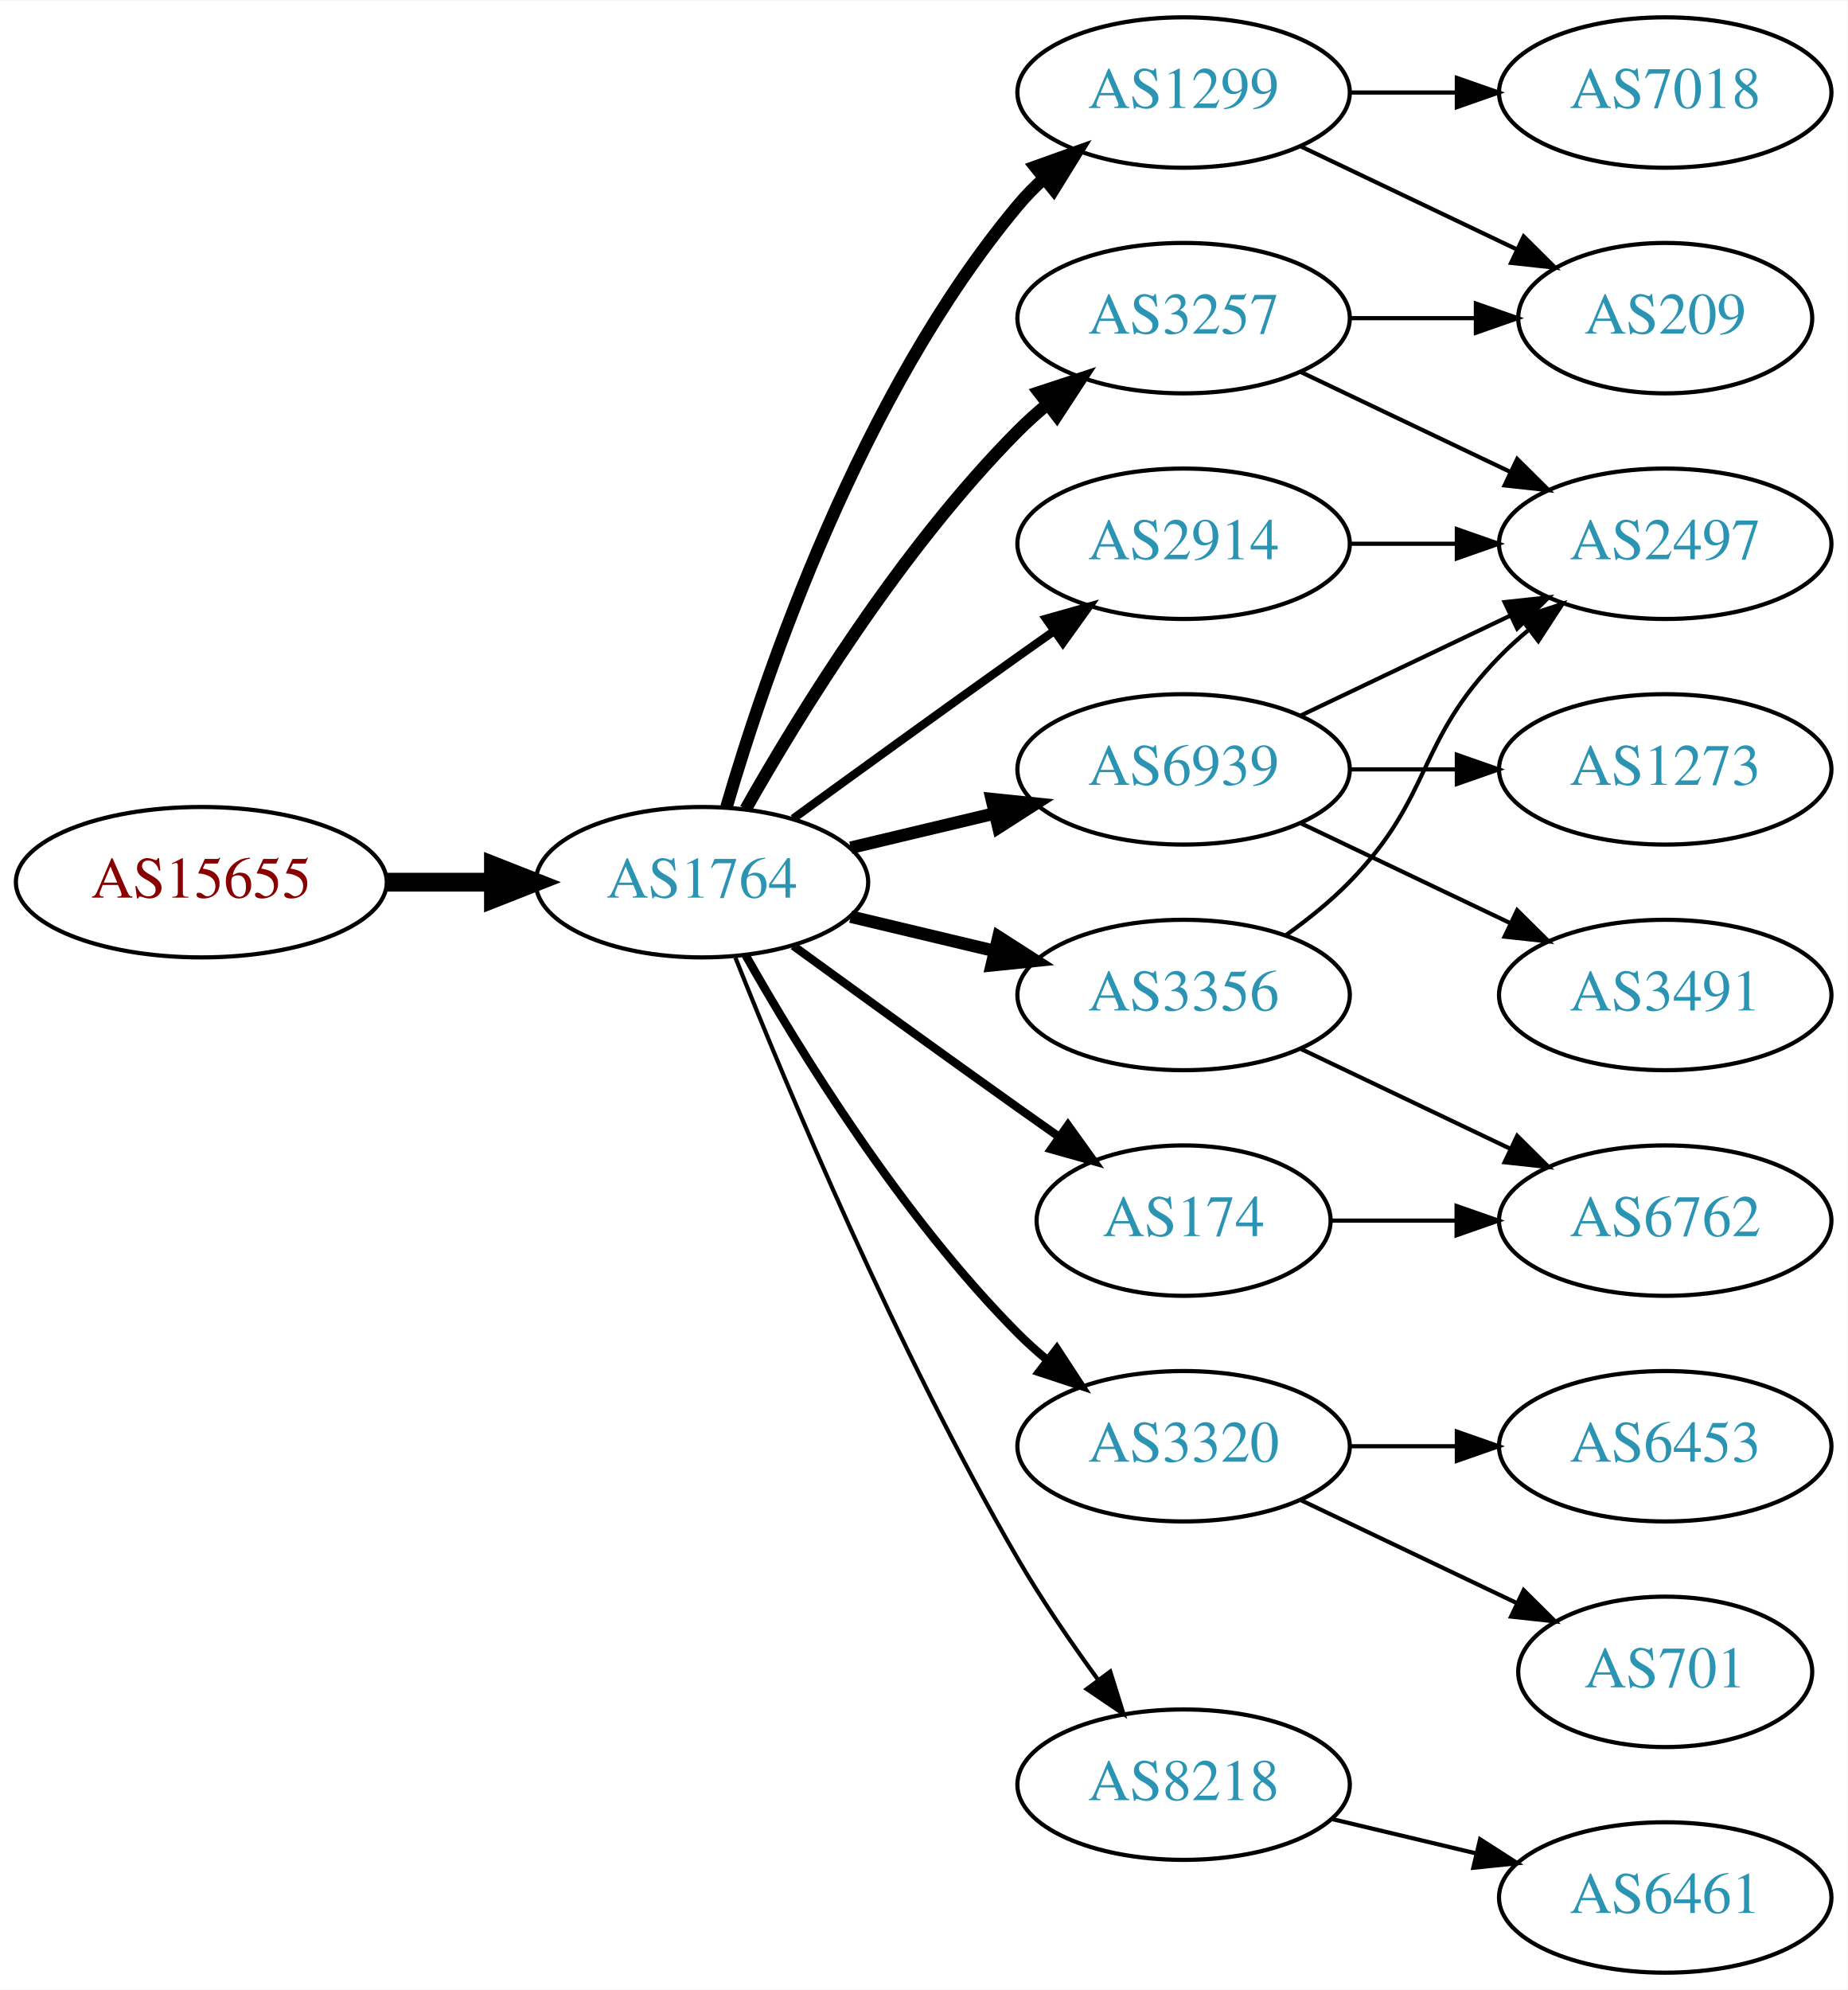
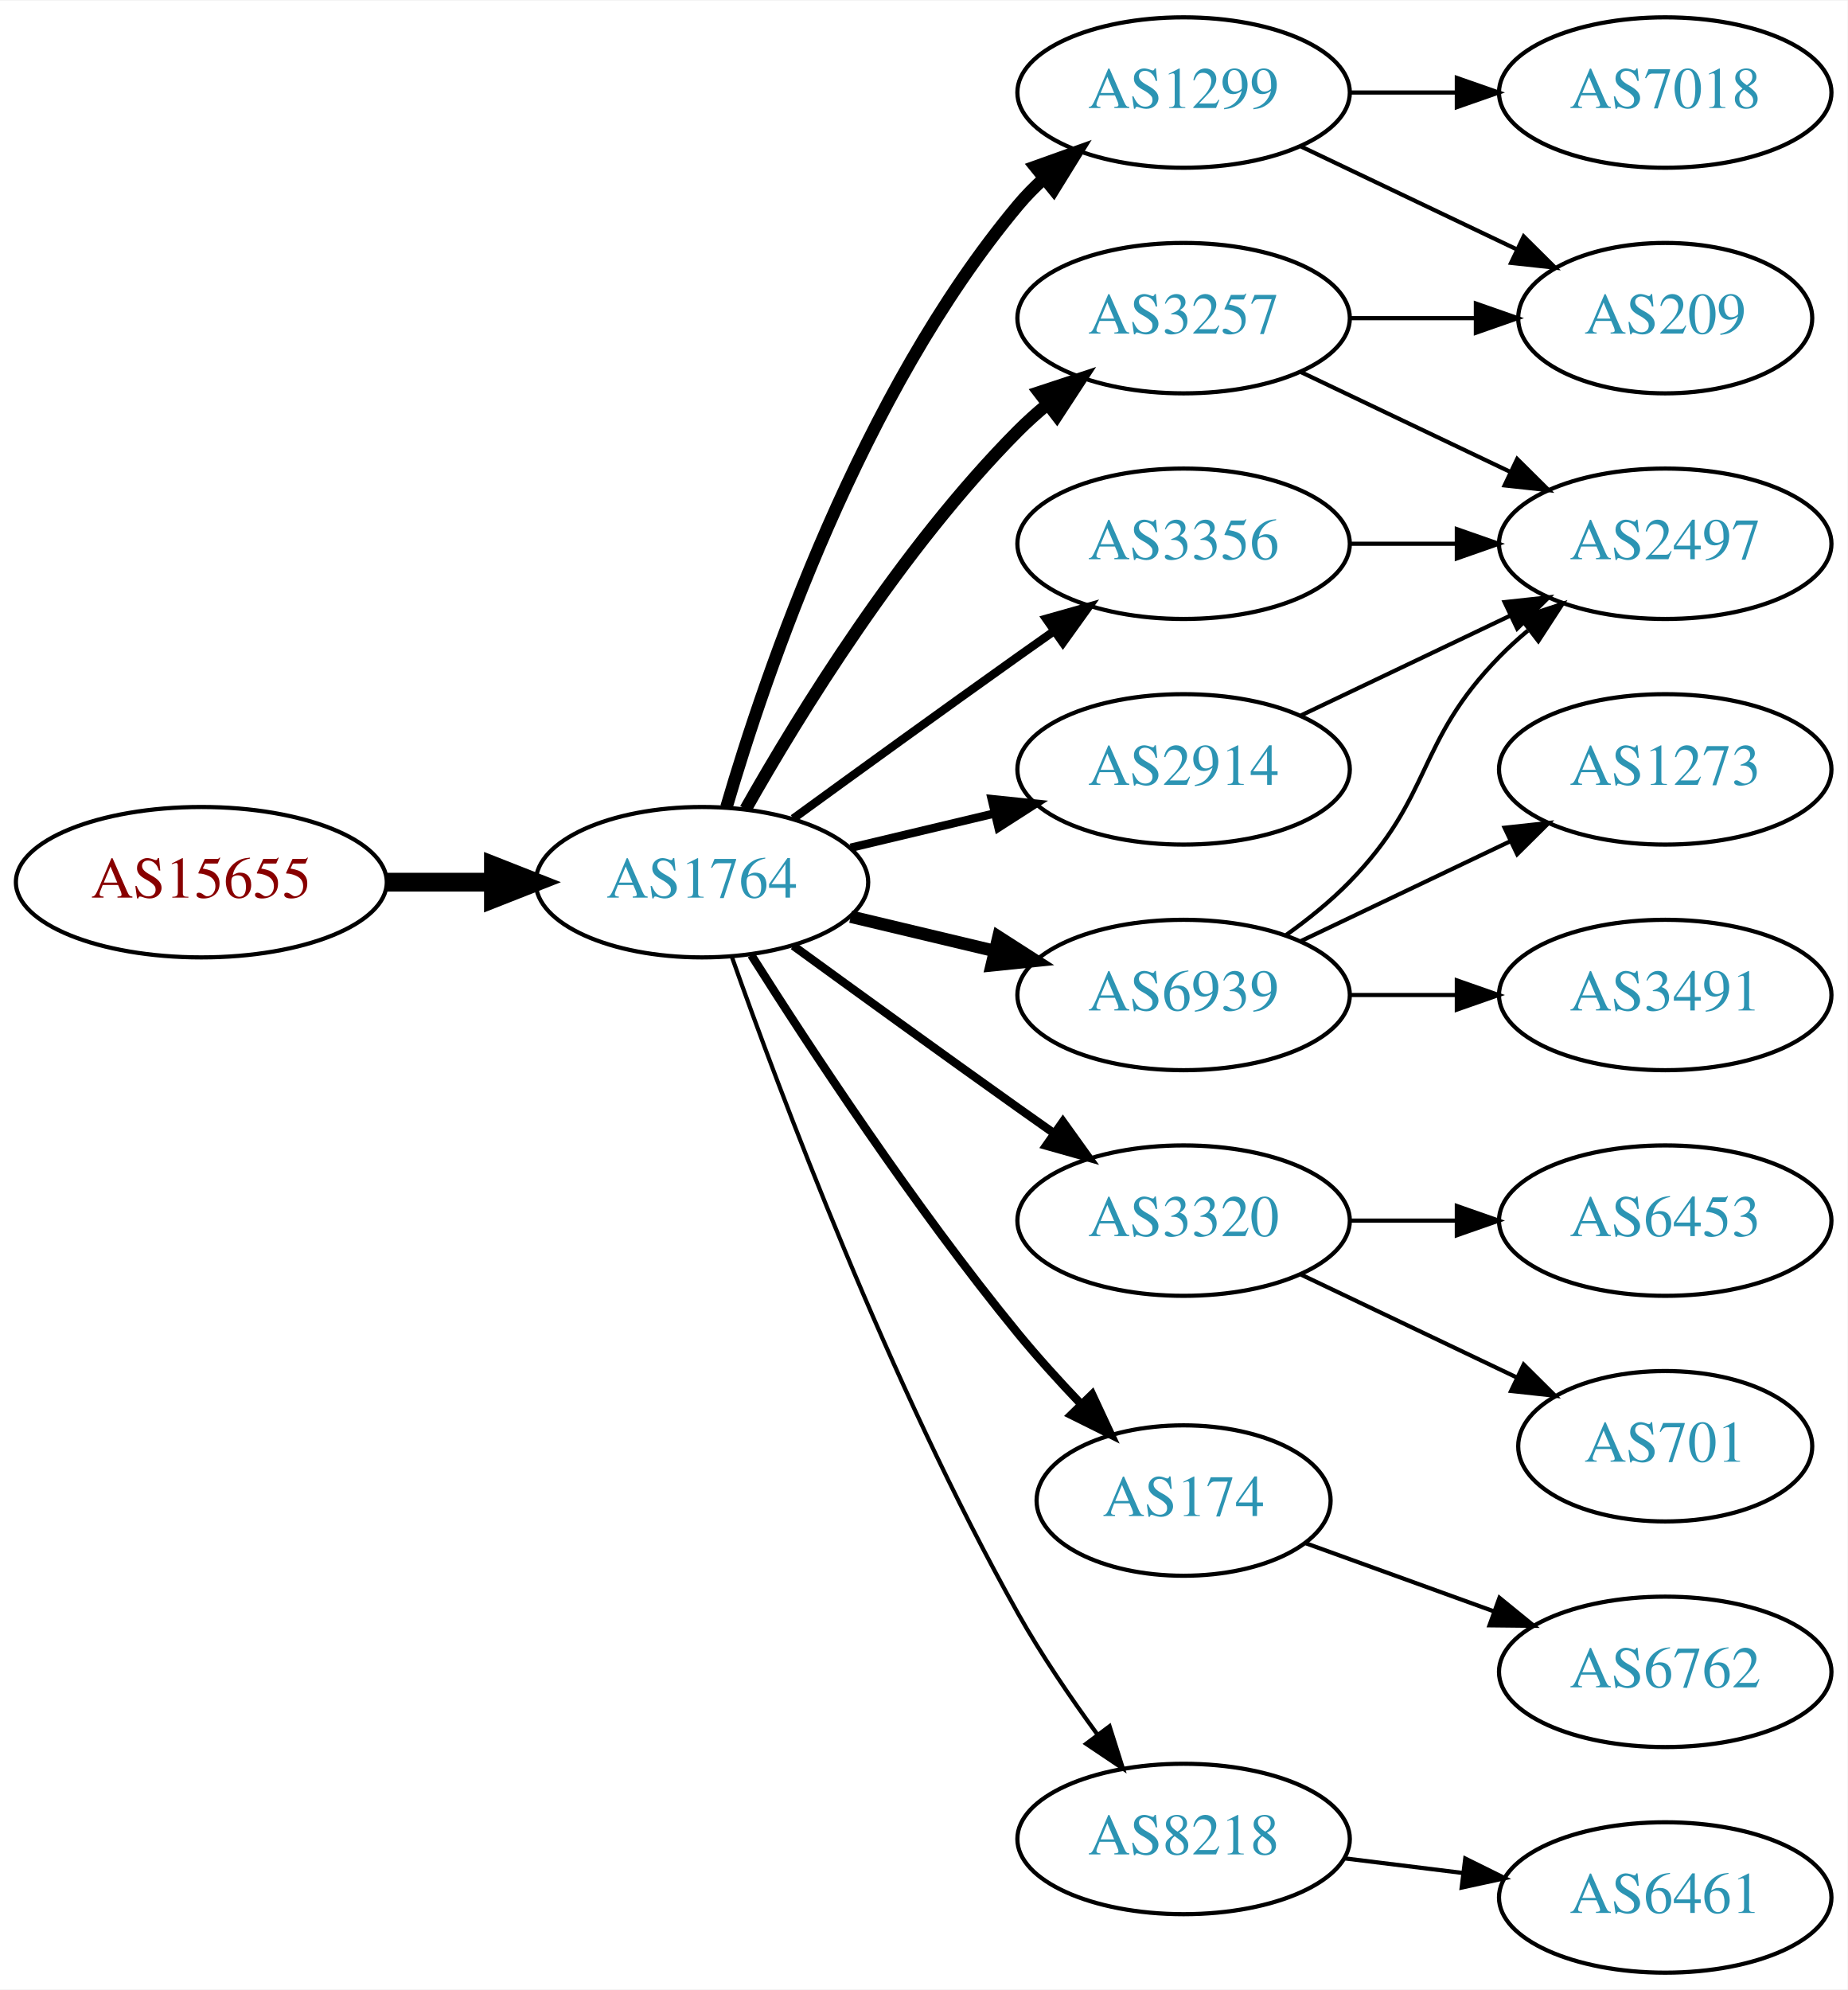
<svg xmlns="http://www.w3.org/2000/svg" xmlns:xlink="http://www.w3.org/1999/xlink" width="442pt" height="476pt" viewBox="0.00 0.00 442.27 476.00">
  <g id="graph0" class="graph" transform="scale(1 1) rotate(0) translate(4 472)">
    <polygon fill="white" stroke="none" points="-4,4 -4,-472 438.271,-472 438.271,4 -4,4" />
    <g id="node1" class="node">
      <g id="a_node1">
        <a xlink:href="/asn/15655" xlink:title="AS15655 ~ MANZ Solutions GmbH [AT]">
          <ellipse fill="#ffffff" stroke="black" cx="44.196" cy="-261" rx="44.393" ry="18" />
          <text text-anchor="middle" x="44.196" y="-257.3" font-family="Times,serif" font-size="14.00" fill="#880000">AS15655</text>
        </a>
      </g>
    </g>
    <g id="node2" class="node">
      <g id="a_node2">
        <a xlink:href="/asn/1764" xlink:title="AS1764 ~ NEXTLAYER-AS [AT]">
          <ellipse fill="#ffffff" stroke="black" cx="164.039" cy="-261" rx="39.794" ry="18" />
          <text text-anchor="middle" x="164.039" y="-257.3" font-family="Times,serif" font-size="14.00" fill="#2c94b3">AS1764</text>
        </a>
      </g>
    </g>
    <g id="edge1" class="edge">
      <path fill="none" stroke="black" stroke-width="4.5" d="M88.407,-261C96.72,-261 105.482,-261 113.965,-261" />
      <polygon fill="black" stroke="black" stroke-width="4.5" points="114.123,-264.938 124.123,-261 114.123,-257.063 114.123,-264.938" />
    </g>
    <g id="node3" class="node">
      <g id="a_node3">
        <a xlink:href="/asn/1299" xlink:title="AS1299 ~ Telia Carrier [EU]">
          <ellipse fill="#ffffff" stroke="black" cx="279.332" cy="-450" rx="39.794" ry="18" />
          <text text-anchor="middle" x="279.332" y="-446.3" font-family="Times,serif" font-size="14.00" fill="#2c94b3">AS1299</text>
        </a>
      </g>
    </g>
    <g id="edge2" class="edge">
      <path fill="none" stroke="black" stroke-width="3" d="M169.913,-279.002C179.227,-310.844 202.043,-377.981 239.685,-423 241.555,-425.237 243.654,-427.374 245.88,-429.396" />
      <polygon fill="black" stroke="black" stroke-width="3" points="243.823,-432.234 253.799,-435.804 248.227,-426.793 243.823,-432.234" />
    </g>
    <g id="node4" class="node">
      <g id="a_node4">
        <a xlink:href="/asn/6939" xlink:title="AS6939 ~ Hurricane Electric LLC [US]">
-           <ellipse fill="#ffffff" stroke="black" cx="279.332" cy="-288" rx="39.794" ry="18" />
-           <text text-anchor="middle" x="279.332" y="-284.3" font-family="Times,serif" font-size="14.00" fill="#2c94b3">AS6939</text>
+           <ellipse fill="#ffffff" stroke="black" cx="279.332" cy="-234" rx="39.794" ry="18" />
+           <text text-anchor="middle" x="279.332" y="-230.3" font-family="Times,serif" font-size="14.00" fill="#2c94b3">AS6939</text>
        </a>
      </g>
    </g>
    <g id="edge3" class="edge">
-       <path fill="none" stroke="black" stroke-width="3" d="M199.646,-269.248C210.517,-271.838 222.671,-274.735 234.114,-277.462" />
-       <polygon fill="black" stroke="black" stroke-width="3" points="233.397,-280.889 243.936,-279.803 235.02,-274.08 233.397,-280.889" />
+       <path fill="none" stroke="black" stroke-width="3" d="M199.646,-252.752C210.517,-250.162 222.671,-247.265 234.114,-244.538" />
+       <polygon fill="black" stroke="black" stroke-width="3" points="235.02,-247.92 243.936,-242.197 233.397,-241.111 235.02,-247.92" />
    </g>
    <g id="node5" class="node">
      <g id="a_node5">
+         <a xlink:href="/asn/3320" xlink:title="AS3320 ~ DTAG [DE]">
+           <ellipse fill="#ffffff" stroke="black" cx="279.332" cy="-180" rx="39.794" ry="18" />
+           <text text-anchor="middle" x="279.332" y="-176.3" font-family="Times,serif" font-size="14.00" fill="#2c94b3">AS3320</text>
+         </a>
+       </g>
+     </g>
+     <g id="edge4" class="edge">
+       <path fill="none" stroke="black" stroke-width="2" d="M185.887,-245.778C200.821,-234.909 221.435,-219.975 239.685,-207 242.506,-204.995 245.449,-202.915 248.397,-200.841" />
+       <polygon fill="black" stroke="black" stroke-width="2" points="250.443,-203.681 256.621,-195.074 246.424,-197.95 250.443,-203.681" />
+     </g>
+     <g id="node6" class="node">
+       <g id="a_node6">
+         <a xlink:href="/asn/174" xlink:title="AS174 ~ Cogent Communications [US]">
+           <ellipse fill="#ffffff" stroke="black" cx="279.332" cy="-113" rx="35.194" ry="18" />
+           <text text-anchor="middle" x="279.332" y="-109.3" font-family="Times,serif" font-size="14.00" fill="#2c94b3">AS174</text>
+         </a>
+       </g>
+     </g>
+     <g id="edge5" class="edge">
+       <path fill="none" stroke="black" stroke-width="2" d="M175.849,-243.541C189.682,-221.653 214.837,-183.323 239.685,-153 244.291,-147.38 249.528,-141.607 254.627,-136.258" />
+       <polygon fill="black" stroke="black" stroke-width="2" points="257.434,-138.393 261.911,-128.79 252.423,-133.505 257.434,-138.393" />
+     </g>
+     <g id="node7" class="node">
+       <g id="a_node7">
        <a xlink:href="/asn/3257" xlink:title="AS3257 ~ GTT [DE]">
          <ellipse fill="#ffffff" stroke="black" cx="279.332" cy="-396" rx="39.794" ry="18" />
          <text text-anchor="middle" x="279.332" y="-392.3" font-family="Times,serif" font-size="14.00" fill="#2c94b3">AS3257</text>
        </a>
      </g>
    </g>
-     <g id="edge4" class="edge">
+     <g id="edge6" class="edge">
      <path fill="none" stroke="black" stroke-width="3" d="M174.498,-278.49C187.28,-301.096 211.712,-340.886 239.685,-369 241.796,-371.121 244.092,-373.188 246.477,-375.171" />
      <polygon fill="black" stroke="black" stroke-width="3" points="244.73,-378.242 254.793,-381.556 248.993,-372.69 244.73,-378.242" />
    </g>
-     <g id="node6" class="node">
-       <g id="a_node6">
+     <g id="node8" class="node">
+       <g id="a_node8">
+         <a xlink:href="/asn/8218" xlink:title="AS8218 ~ legacy Neotelecoms [FR]">
+           <ellipse fill="#ffffff" stroke="black" cx="279.332" cy="-32" rx="39.794" ry="18" />
+           <text text-anchor="middle" x="279.332" y="-28.3" font-family="Times,serif" font-size="14.00" fill="#2c94b3">AS8218</text>
+         </a>
+       </g>
+     </g>
+     <g id="edge7" class="edge">
+       <path fill="none" stroke="black" d="M171.142,-243.266C182.57,-210.973 208.848,-140.849 239.685,-86 245.251,-76.1 252.256,-65.823 258.769,-56.924" />
+       <polygon fill="black" stroke="black" points="261.606,-58.975 264.799,-48.873 256.003,-54.779 261.606,-58.975" />
+     </g>
+     <g id="node9" class="node">
+       <g id="a_node9">
        <a xlink:href="/asn/3356" xlink:title="AS3356 ~ Level 3 Parent, LLC [US]">
-           <ellipse fill="#ffffff" stroke="black" cx="279.332" cy="-234" rx="39.794" ry="18" />
-           <text text-anchor="middle" x="279.332" y="-230.3" font-family="Times,serif" font-size="14.00" fill="#2c94b3">AS3356</text>
-         </a>
-       </g>
-     </g>
-     <g id="edge5" class="edge">
-       <path fill="none" stroke="black" stroke-width="3" d="M199.646,-252.752C210.517,-250.162 222.671,-247.265 234.114,-244.538" />
-       <polygon fill="black" stroke="black" stroke-width="3" points="235.02,-247.92 243.936,-242.197 233.397,-241.111 235.02,-247.92" />
-     </g>
-     <g id="node7" class="node">
-       <g id="a_node7">
-         <a xlink:href="/asn/2914" xlink:title="AS2914 ~ NTT America, Inc. [US]">
          <ellipse fill="#ffffff" stroke="black" cx="279.332" cy="-342" rx="39.794" ry="18" />
-           <text text-anchor="middle" x="279.332" y="-338.3" font-family="Times,serif" font-size="14.00" fill="#2c94b3">AS2914</text>
-         </a>
-       </g>
-     </g>
-     <g id="edge6" class="edge">
+           <text text-anchor="middle" x="279.332" y="-338.3" font-family="Times,serif" font-size="14.00" fill="#2c94b3">AS3356</text>
+         </a>
+       </g>
+     </g>
+     <g id="edge8" class="edge">
      <path fill="none" stroke="black" stroke-width="2" d="M185.887,-276.222C200.821,-287.091 221.435,-302.025 239.685,-315 242.506,-317.005 245.449,-319.085 248.397,-321.159" />
      <polygon fill="black" stroke="black" stroke-width="2" points="246.424,-324.05 256.621,-326.926 250.443,-318.319 246.424,-324.05" />
    </g>
-     <g id="node8" class="node">
-       <g id="a_node8">
-         <a xlink:href="/asn/174" xlink:title="AS174 ~ Cogent Communications [US]">
-           <ellipse fill="#ffffff" stroke="black" cx="279.332" cy="-180" rx="35.194" ry="18" />
-           <text text-anchor="middle" x="279.332" y="-176.3" font-family="Times,serif" font-size="14.00" fill="#2c94b3">AS174</text>
-         </a>
-       </g>
-     </g>
-     <g id="edge7" class="edge">
-       <path fill="none" stroke="black" stroke-width="2" d="M185.887,-245.778C200.821,-234.909 221.435,-219.975 239.685,-207 242.895,-204.718 246.264,-202.339 249.619,-199.982" />
-       <polygon fill="black" stroke="black" stroke-width="2" points="251.647,-202.834 257.83,-194.23 247.631,-197.101 251.647,-202.834" />
-     </g>
-     <g id="node9" class="node">
-       <g id="a_node9">
-         <a xlink:href="/asn/3320" xlink:title="AS3320 ~ DTAG [DE]">
-           <ellipse fill="#ffffff" stroke="black" cx="279.332" cy="-126" rx="39.794" ry="18" />
-           <text text-anchor="middle" x="279.332" y="-122.3" font-family="Times,serif" font-size="14.00" fill="#2c94b3">AS3320</text>
-         </a>
-       </g>
-     </g>
-     <g id="edge8" class="edge">
-       <path fill="none" stroke="black" stroke-width="2" d="M174.498,-243.51C187.28,-220.904 211.712,-181.114 239.685,-153 241.796,-150.879 244.092,-148.812 246.477,-146.829" />
-       <polygon fill="black" stroke="black" stroke-width="2" points="248.993,-149.31 254.793,-140.444 244.73,-143.758 248.993,-149.31" />
-     </g>
    <g id="node10" class="node">
      <g id="a_node10">
-         <a xlink:href="/asn/8218" xlink:title="AS8218 ~ legacy Neotelecoms [FR]">
-           <ellipse fill="#ffffff" stroke="black" cx="279.332" cy="-45" rx="39.794" ry="18" />
-           <text text-anchor="middle" x="279.332" y="-41.3" font-family="Times,serif" font-size="14.00" fill="#2c94b3">AS8218</text>
+         <a xlink:href="/asn/2914" xlink:title="AS2914 ~ NTT America, Inc. [US]">
+           <ellipse fill="#ffffff" stroke="black" cx="279.332" cy="-288" rx="39.794" ry="18" />
+           <text text-anchor="middle" x="279.332" y="-284.3" font-family="Times,serif" font-size="14.00" fill="#2c94b3">AS2914</text>
        </a>
      </g>
    </g>
    <g id="edge9" class="edge">
-       <path fill="none" stroke="black" d="M172.042,-242.949C184.169,-212.43 210.587,-149.067 239.685,-99 245.392,-89.181 252.43,-78.922 258.929,-70.016" />
-       <polygon fill="black" stroke="black" points="261.77,-72.061 264.934,-61.95 256.155,-67.881 261.77,-72.061" />
-     </g>
-     <g id="node14" class="node">
-       <g id="a_node14">
+       <path fill="none" stroke="black" stroke-width="2" d="M199.646,-269.248C210.517,-271.838 222.671,-274.735 234.114,-277.462" />
+       <polygon fill="black" stroke="black" stroke-width="2" points="233.397,-280.889 243.936,-279.803 235.02,-274.08 233.397,-280.889" />
+     </g>
+     <g id="node16" class="node">
+       <g id="a_node16">
+         <a xlink:href="/asn/209" xlink:title="AS209 ~ CenturyLink Communications, LLC [US]">
+           <ellipse fill="#ffffff" stroke="black" cx="394.625" cy="-396" rx="35.194" ry="18" />
+           <text text-anchor="middle" x="394.625" y="-392.3" font-family="Times,serif" font-size="14.00" fill="#2c94b3">AS209</text>
+         </a>
+       </g>
+     </g>
+     <g id="edge21" class="edge">
+       <path fill="none" stroke="black" d="M307.468,-437.066C322.9,-429.71 342.385,-420.423 358.92,-412.541" />
+       <polygon fill="black" stroke="black" points="360.741,-415.551 368.262,-408.089 357.729,-409.232 360.741,-415.551" />
+     </g>
+     <g id="node18" class="node">
+       <g id="a_node18">
        <a xlink:href="/asn/7018" xlink:title="AS7018 ~ AT&amp;T Services, Inc. [US]">
          <ellipse fill="#ffffff" stroke="black" cx="394.625" cy="-450" rx="39.794" ry="18" />
          <text text-anchor="middle" x="394.625" y="-446.3" font-family="Times,serif" font-size="14.00" fill="#2c94b3">AS7018</text>
        </a>
      </g>
    </g>
-     <g id="edge13" class="edge">
+     <g id="edge20" class="edge">
      <path fill="none" stroke="black" d="M319.004,-450C327.207,-450 335.971,-450 344.503,-450" />
      <polygon fill="black" stroke="black" points="344.742,-453.5 354.742,-450 344.742,-446.5 344.742,-453.5" />
    </g>
-     <g id="node15" class="node">
-       <g id="a_node15">
-         <a xlink:href="/asn/209" xlink:title="AS209 ~ CenturyLink Communications, LLC [US]">
-           <ellipse fill="#ffffff" stroke="black" cx="394.625" cy="-396" rx="35.194" ry="18" />
-           <text text-anchor="middle" x="394.625" y="-392.3" font-family="Times,serif" font-size="14.00" fill="#2c94b3">AS209</text>
-         </a>
-       </g>
-     </g>
-     <g id="edge14" class="edge">
-       <path fill="none" stroke="black" d="M307.468,-437.066C322.9,-429.71 342.385,-420.423 358.92,-412.541" />
-       <polygon fill="black" stroke="black" points="360.741,-415.551 368.262,-408.089 357.729,-409.232 360.741,-415.551" />
-     </g>
    <g id="node11" class="node">
      <g id="a_node11">
-         <a xlink:href="/asn/3491" xlink:title="AS3491 ~ PCCW Global, Inc. [US]">
-           <ellipse fill="#ffffff" stroke="black" cx="394.625" cy="-234" rx="39.794" ry="18" />
-           <text text-anchor="middle" x="394.625" y="-230.3" font-family="Times,serif" font-size="14.00" fill="#2c94b3">AS3491</text>
+         <a xlink:href="/asn/1273" xlink:title="AS1273 ~ Vodafone Group PLC [EU]">
+           <ellipse fill="#ffffff" stroke="black" cx="394.625" cy="-288" rx="39.794" ry="18" />
+           <text text-anchor="middle" x="394.625" y="-284.3" font-family="Times,serif" font-size="14.00" fill="#2c94b3">AS1273</text>
        </a>
      </g>
    </g>
    <g id="edge10" class="edge">
-       <path fill="none" stroke="black" d="M307.468,-275.066C322.462,-267.919 341.283,-258.948 357.506,-251.215" />
-       <polygon fill="black" stroke="black" points="359.188,-254.291 366.71,-246.829 356.177,-247.972 359.188,-254.291" />
+       <path fill="none" stroke="black" d="M307.468,-246.934C322.462,-254.081 341.283,-263.052 357.506,-270.785" />
+       <polygon fill="black" stroke="black" points="356.177,-274.028 366.71,-275.171 359.188,-267.709 356.177,-274.028" />
    </g>
    <g id="node12" class="node">
      <g id="a_node12">
        <a xlink:href="/asn/2497" xlink:title="AS2497 ~ Internet Initiative Japan Inc. [JP]">
          <ellipse fill="#ffffff" stroke="black" cx="394.625" cy="-342" rx="39.794" ry="18" />
          <text text-anchor="middle" x="394.625" y="-338.3" font-family="Times,serif" font-size="14.00" fill="#2c94b3">AS2497</text>
        </a>
      </g>
    </g>
    <g id="edge11" class="edge">
-       <path fill="none" stroke="black" d="M307.468,-300.934C322.462,-308.081 341.283,-317.052 357.506,-324.785" />
-       <polygon fill="black" stroke="black" points="356.177,-328.028 366.71,-329.171 359.188,-321.709 356.177,-328.028" />
+       <path fill="none" stroke="black" d="M303.926,-248.389C309.182,-252.148 314.513,-256.437 318.978,-261 339.151,-281.617 334.806,-294.383 354.978,-315 357.071,-317.139 359.354,-319.218 361.731,-321.21" />
+       <polygon fill="black" stroke="black" points="359.974,-324.275 370.031,-327.611 364.249,-318.732 359.974,-324.275" />
    </g>
    <g id="node13" class="node">
      <g id="a_node13">
-         <a xlink:href="/asn/1273" xlink:title="AS1273 ~ Vodafone Group PLC [EU]">
-           <ellipse fill="#ffffff" stroke="black" cx="394.625" cy="-288" rx="39.794" ry="18" />
-           <text text-anchor="middle" x="394.625" y="-284.3" font-family="Times,serif" font-size="14.00" fill="#2c94b3">AS1273</text>
+         <a xlink:href="/asn/3491" xlink:title="AS3491 ~ PCCW Global, Inc. [US]">
+           <ellipse fill="#ffffff" stroke="black" cx="394.625" cy="-234" rx="39.794" ry="18" />
+           <text text-anchor="middle" x="394.625" y="-230.3" font-family="Times,serif" font-size="14.00" fill="#2c94b3">AS3491</text>
        </a>
      </g>
    </g>
    <g id="edge12" class="edge">
-       <path fill="none" stroke="black" d="M319.004,-288C327.207,-288 335.971,-288 344.503,-288" />
-       <polygon fill="black" stroke="black" points="344.742,-291.5 354.742,-288 344.742,-284.5 344.742,-291.5" />
+       <path fill="none" stroke="black" d="M319.004,-234C327.207,-234 335.971,-234 344.503,-234" />
+       <polygon fill="black" stroke="black" points="344.742,-237.5 354.742,-234 344.742,-230.5 344.742,-237.5" />
+     </g>
+     <g id="node14" class="node">
+       <g id="a_node14">
+         <a xlink:href="/asn/6453" xlink:title="AS6453 ~ TATA COMMUNICATIONS (AMERICA) INC [US]">
+           <ellipse fill="#ffffff" stroke="black" cx="394.625" cy="-180" rx="39.794" ry="18" />
+           <text text-anchor="middle" x="394.625" y="-176.3" font-family="Times,serif" font-size="14.00" fill="#2c94b3">AS6453</text>
+         </a>
+       </g>
+     </g>
+     <g id="edge13" class="edge">
+       <path fill="none" stroke="black" d="M319.004,-180C327.207,-180 335.971,-180 344.503,-180" />
+       <polygon fill="black" stroke="black" points="344.742,-183.5 354.742,-180 344.742,-176.5 344.742,-183.5" />
+     </g>
+     <g id="node15" class="node">
+       <g id="a_node15">
+         <a xlink:href="/asn/701" xlink:title="AS701 ~ UUNET [US]">
+           <ellipse fill="#ffffff" stroke="black" cx="394.625" cy="-126" rx="35.194" ry="18" />
+           <text text-anchor="middle" x="394.625" y="-122.3" font-family="Times,serif" font-size="14.00" fill="#2c94b3">AS701</text>
+         </a>
+       </g>
+     </g>
+     <g id="edge14" class="edge">
+       <path fill="none" stroke="black" d="M307.468,-167.066C322.9,-159.71 342.385,-150.423 358.92,-142.541" />
+       <polygon fill="black" stroke="black" points="360.741,-145.551 368.262,-138.089 357.729,-139.232 360.741,-145.551" />
+     </g>
+     <g id="node19" class="node">
+       <g id="a_node19">
+         <a xlink:href="/asn/6762" xlink:title="AS6762 ~ TELECOM ITALIA SPARKLE S.p.A. [IT]">
+           <ellipse fill="#ffffff" stroke="black" cx="394.625" cy="-72" rx="39.794" ry="18" />
+           <text text-anchor="middle" x="394.625" y="-68.3" font-family="Times,serif" font-size="14.00" fill="#2c94b3">AS6762</text>
+         </a>
+       </g>
+     </g>
+     <g id="edge22" class="edge">
+       <path fill="none" stroke="black" d="M308.337,-102.865C321.99,-97.924 338.655,-91.893 353.62,-86.478" />
+       <polygon fill="black" stroke="black" points="354.947,-89.719 363.159,-83.025 352.565,-83.137 354.947,-89.719" />
    </g>
    <g id="edge15" class="edge">
      <path fill="none" stroke="black" d="M307.468,-383.066C322.462,-375.919 341.283,-366.948 357.506,-359.215" />
      <polygon fill="black" stroke="black" points="359.188,-362.291 366.71,-354.829 356.177,-355.972 359.188,-362.291" />
    </g>
    <g id="edge16" class="edge">
      <path fill="none" stroke="black" d="M319.004,-396C328.709,-396 339.2,-396 349.163,-396" />
      <polygon fill="black" stroke="black" points="349.299,-399.5 359.299,-396 349.299,-392.5 349.299,-399.5" />
    </g>
-     <g id="edge17" class="edge">
-       <path fill="none" stroke="black" d="M303.926,-248.389C309.182,-252.148 314.513,-256.437 318.978,-261 339.151,-281.617 334.806,-294.383 354.978,-315 357.071,-317.139 359.354,-319.218 361.731,-321.21" />
-       <polygon fill="black" stroke="black" points="359.974,-324.275 370.031,-327.611 364.249,-318.732 359.974,-324.275" />
-     </g>
-     <g id="node16" class="node">
-       <g id="a_node16">
-         <a xlink:href="/asn/6762" xlink:title="AS6762 ~ TELECOM ITALIA SPARKLE S.p.A. [IT]">
-           <ellipse fill="#ffffff" stroke="black" cx="394.625" cy="-180" rx="39.794" ry="18" />
-           <text text-anchor="middle" x="394.625" y="-176.3" font-family="Times,serif" font-size="14.00" fill="#2c94b3">AS6762</text>
-         </a>
-       </g>
-     </g>
-     <g id="edge18" class="edge">
-       <path fill="none" stroke="black" d="M307.468,-221.066C322.462,-213.919 341.283,-204.948 357.506,-197.215" />
-       <polygon fill="black" stroke="black" points="359.188,-200.291 366.71,-192.829 356.177,-193.972 359.188,-200.291" />
-     </g>
-     <g id="edge19" class="edge">
-       <path fill="none" stroke="black" d="M319.004,-342C327.207,-342 335.971,-342 344.503,-342" />
-       <polygon fill="black" stroke="black" points="344.742,-345.5 354.742,-342 344.742,-338.5 344.742,-345.5" />
-     </g>
-     <g id="edge20" class="edge">
-       <path fill="none" stroke="black" d="M314.631,-180C324.008,-180 334.358,-180 344.393,-180" />
-       <polygon fill="black" stroke="black" points="344.681,-183.5 354.681,-180 344.681,-176.5 344.681,-183.5" />
-     </g>
    <g id="node17" class="node">
      <g id="a_node17">
-         <a xlink:href="/asn/701" xlink:title="AS701 ~ UUNET [US]">
-           <ellipse fill="#ffffff" stroke="black" cx="394.625" cy="-72" rx="35.194" ry="18" />
-           <text text-anchor="middle" x="394.625" y="-68.3" font-family="Times,serif" font-size="14.00" fill="#2c94b3">AS701</text>
-         </a>
-       </g>
-     </g>
-     <g id="edge21" class="edge">
-       <path fill="none" stroke="black" d="M307.468,-113.066C322.9,-105.71 342.385,-96.423 358.92,-88.541" />
-       <polygon fill="black" stroke="black" points="360.741,-91.551 368.262,-84.089 357.729,-85.232 360.741,-91.551" />
-     </g>
-     <g id="node18" class="node">
-       <g id="a_node18">
-         <a xlink:href="/asn/6453" xlink:title="AS6453 ~ TATA COMMUNICATIONS (AMERICA) INC [US]">
-           <ellipse fill="#ffffff" stroke="black" cx="394.625" cy="-126" rx="39.794" ry="18" />
-           <text text-anchor="middle" x="394.625" y="-122.3" font-family="Times,serif" font-size="14.00" fill="#2c94b3">AS6453</text>
-         </a>
-       </g>
-     </g>
-     <g id="edge22" class="edge">
-       <path fill="none" stroke="black" d="M319.004,-126C327.207,-126 335.971,-126 344.503,-126" />
-       <polygon fill="black" stroke="black" points="344.742,-129.5 354.742,-126 344.742,-122.5 344.742,-129.5" />
-     </g>
-     <g id="node19" class="node">
-       <g id="a_node19">
        <a xlink:href="/asn/6461" xlink:title="AS6461 ~ Zayo Bandwidth [US]">
          <ellipse fill="#ffffff" stroke="black" cx="394.625" cy="-18" rx="39.794" ry="18" />
          <text text-anchor="middle" x="394.625" y="-14.3" font-family="Times,serif" font-size="14.00" fill="#2c94b3">AS6461</text>
        </a>
      </g>
    </g>
-     <g id="edge23" class="edge">
-       <path fill="none" stroke="black" d="M314.939,-36.752C325.81,-34.162 337.964,-31.265 349.407,-28.538" />
-       <polygon fill="black" stroke="black" points="350.313,-31.92 359.229,-26.197 348.69,-25.111 350.313,-31.92" />
+     <g id="edge17" class="edge">
+       <path fill="none" stroke="black" d="M317.742,-27.377C326.83,-26.254 336.667,-25.038 346.152,-23.866" />
+       <polygon fill="black" stroke="black" points="346.758,-27.318 356.254,-22.618 345.9,-20.371 346.758,-27.318" />
+     </g>
+     <g id="edge18" class="edge">
+       <path fill="none" stroke="black" d="M319.004,-342C327.207,-342 335.971,-342 344.503,-342" />
+       <polygon fill="black" stroke="black" points="344.742,-345.5 354.742,-342 344.742,-338.5 344.742,-345.5" />
+     </g>
+     <g id="edge19" class="edge">
+       <path fill="none" stroke="black" d="M307.468,-300.934C322.462,-308.081 341.283,-317.052 357.506,-324.785" />
+       <polygon fill="black" stroke="black" points="356.177,-328.028 366.71,-329.171 359.188,-321.709 356.177,-328.028" />
    </g>
  </g>
</svg>
